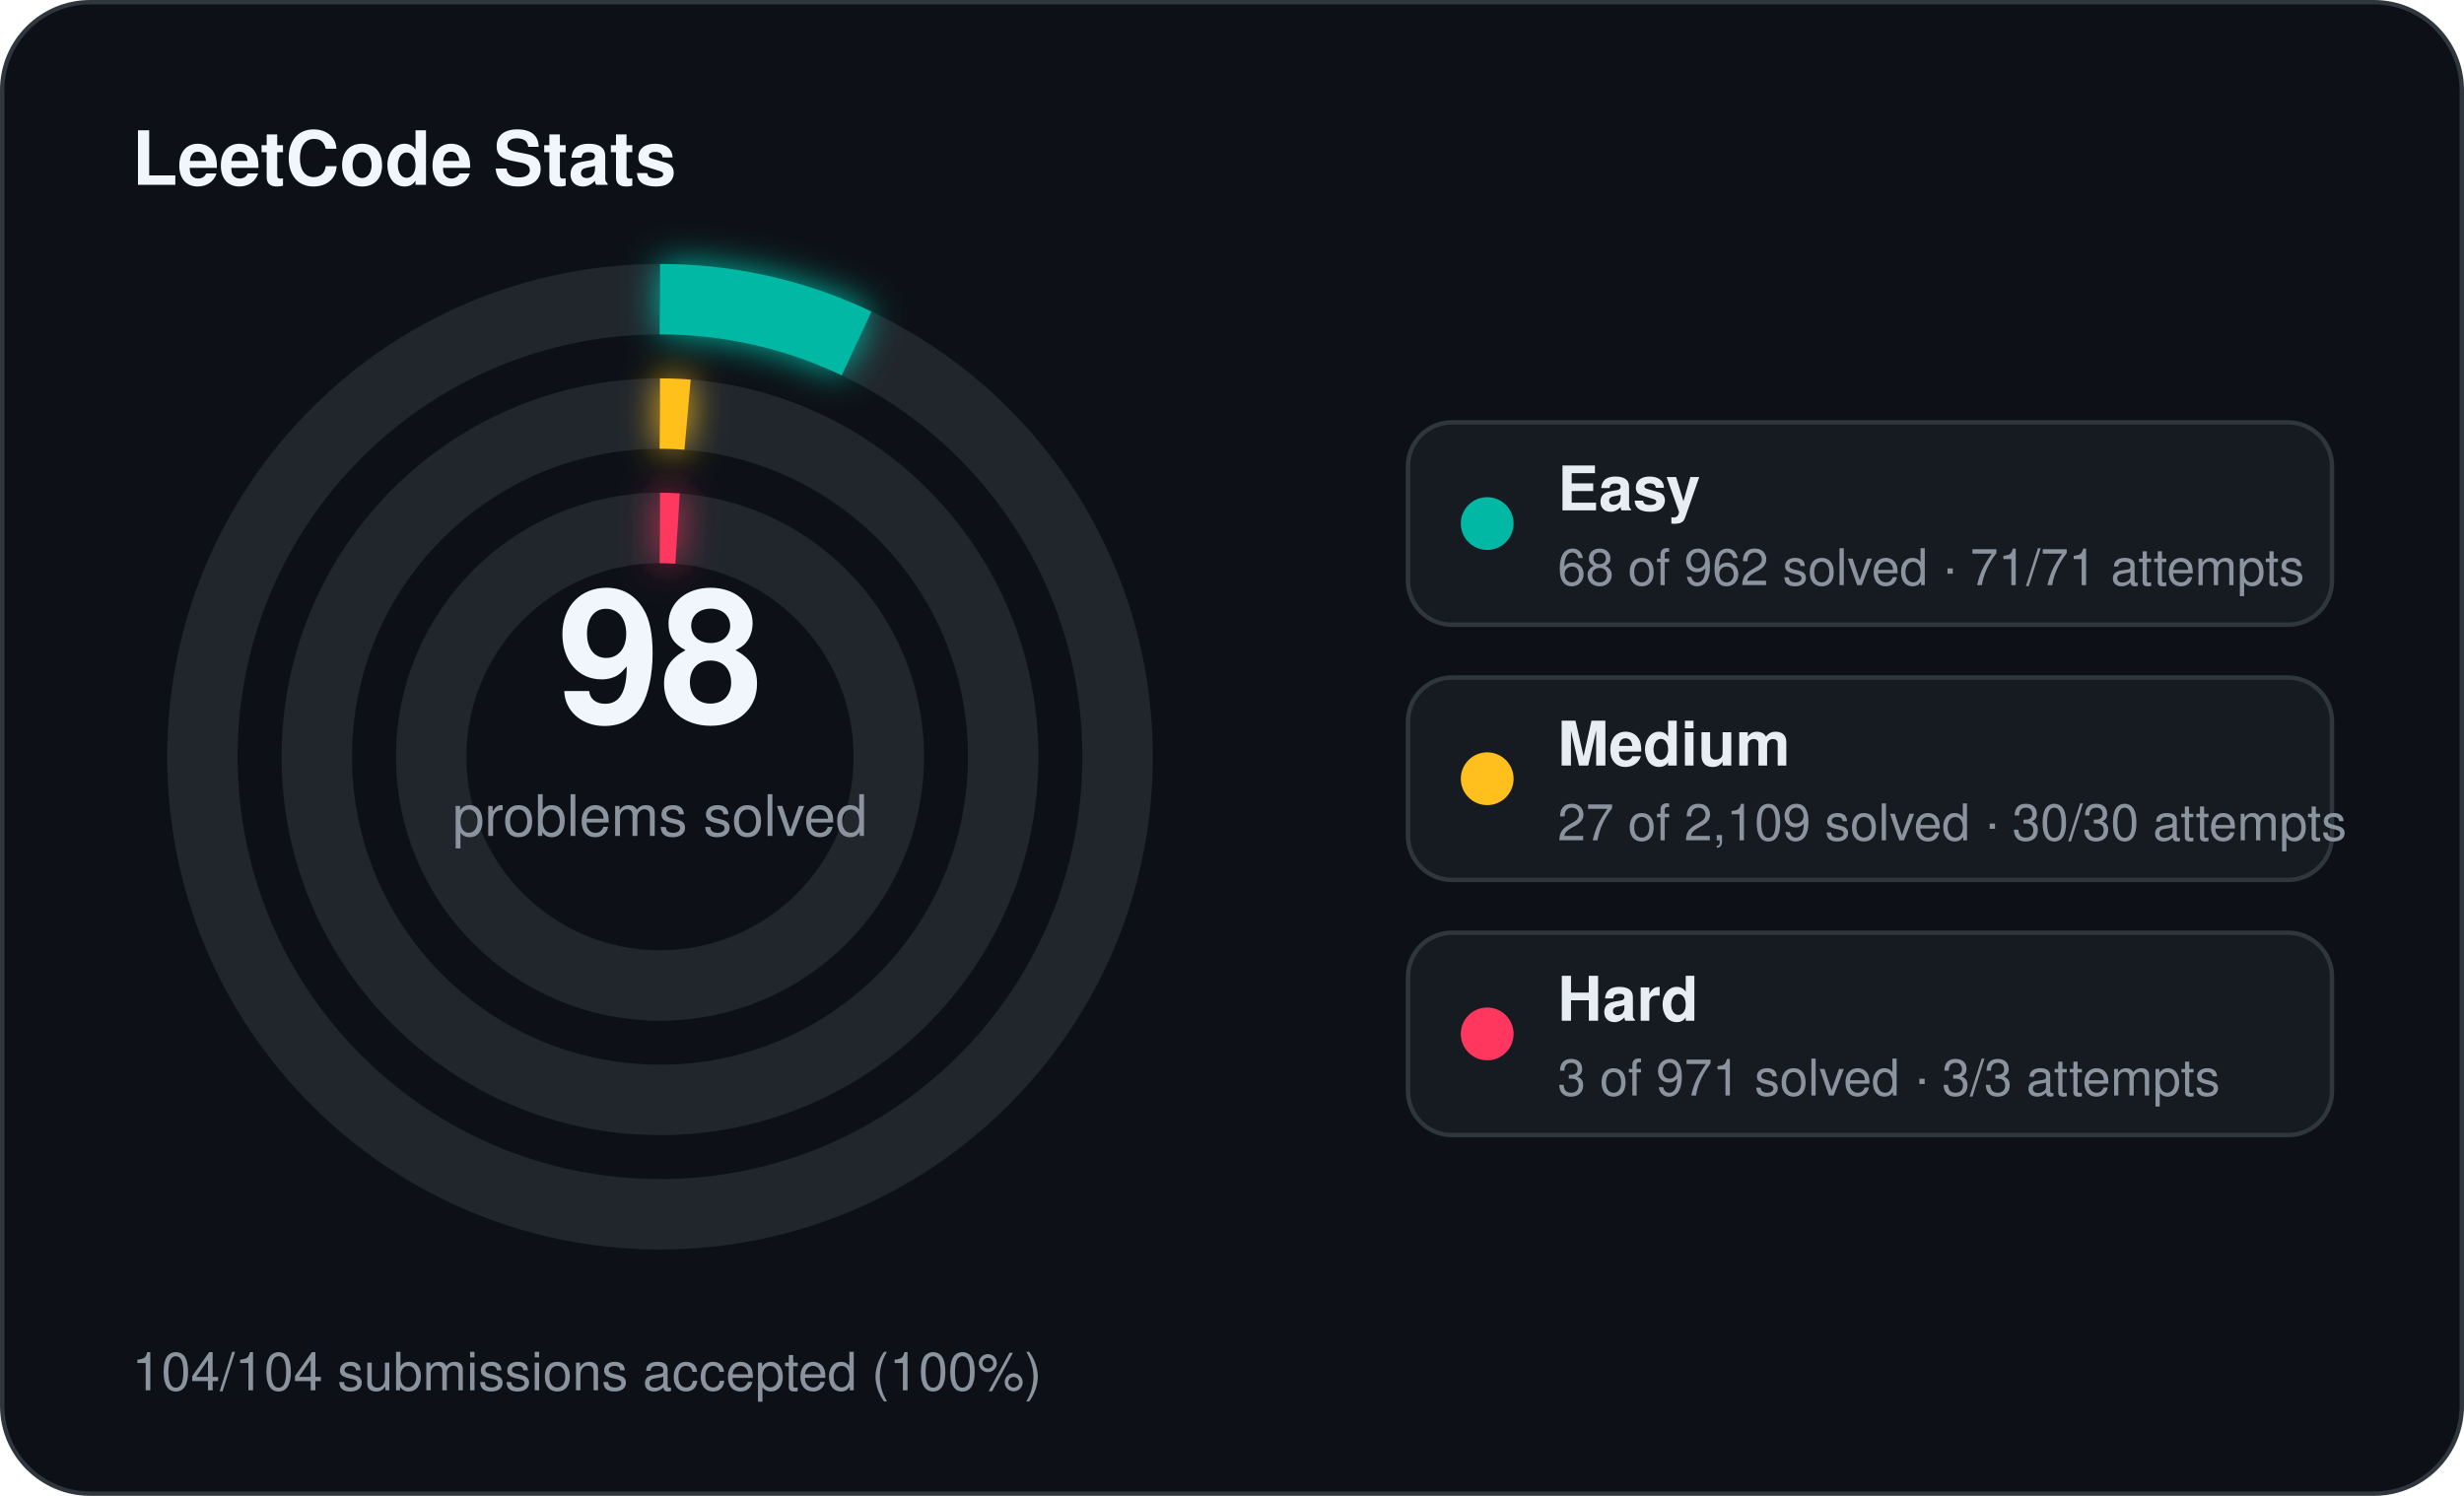
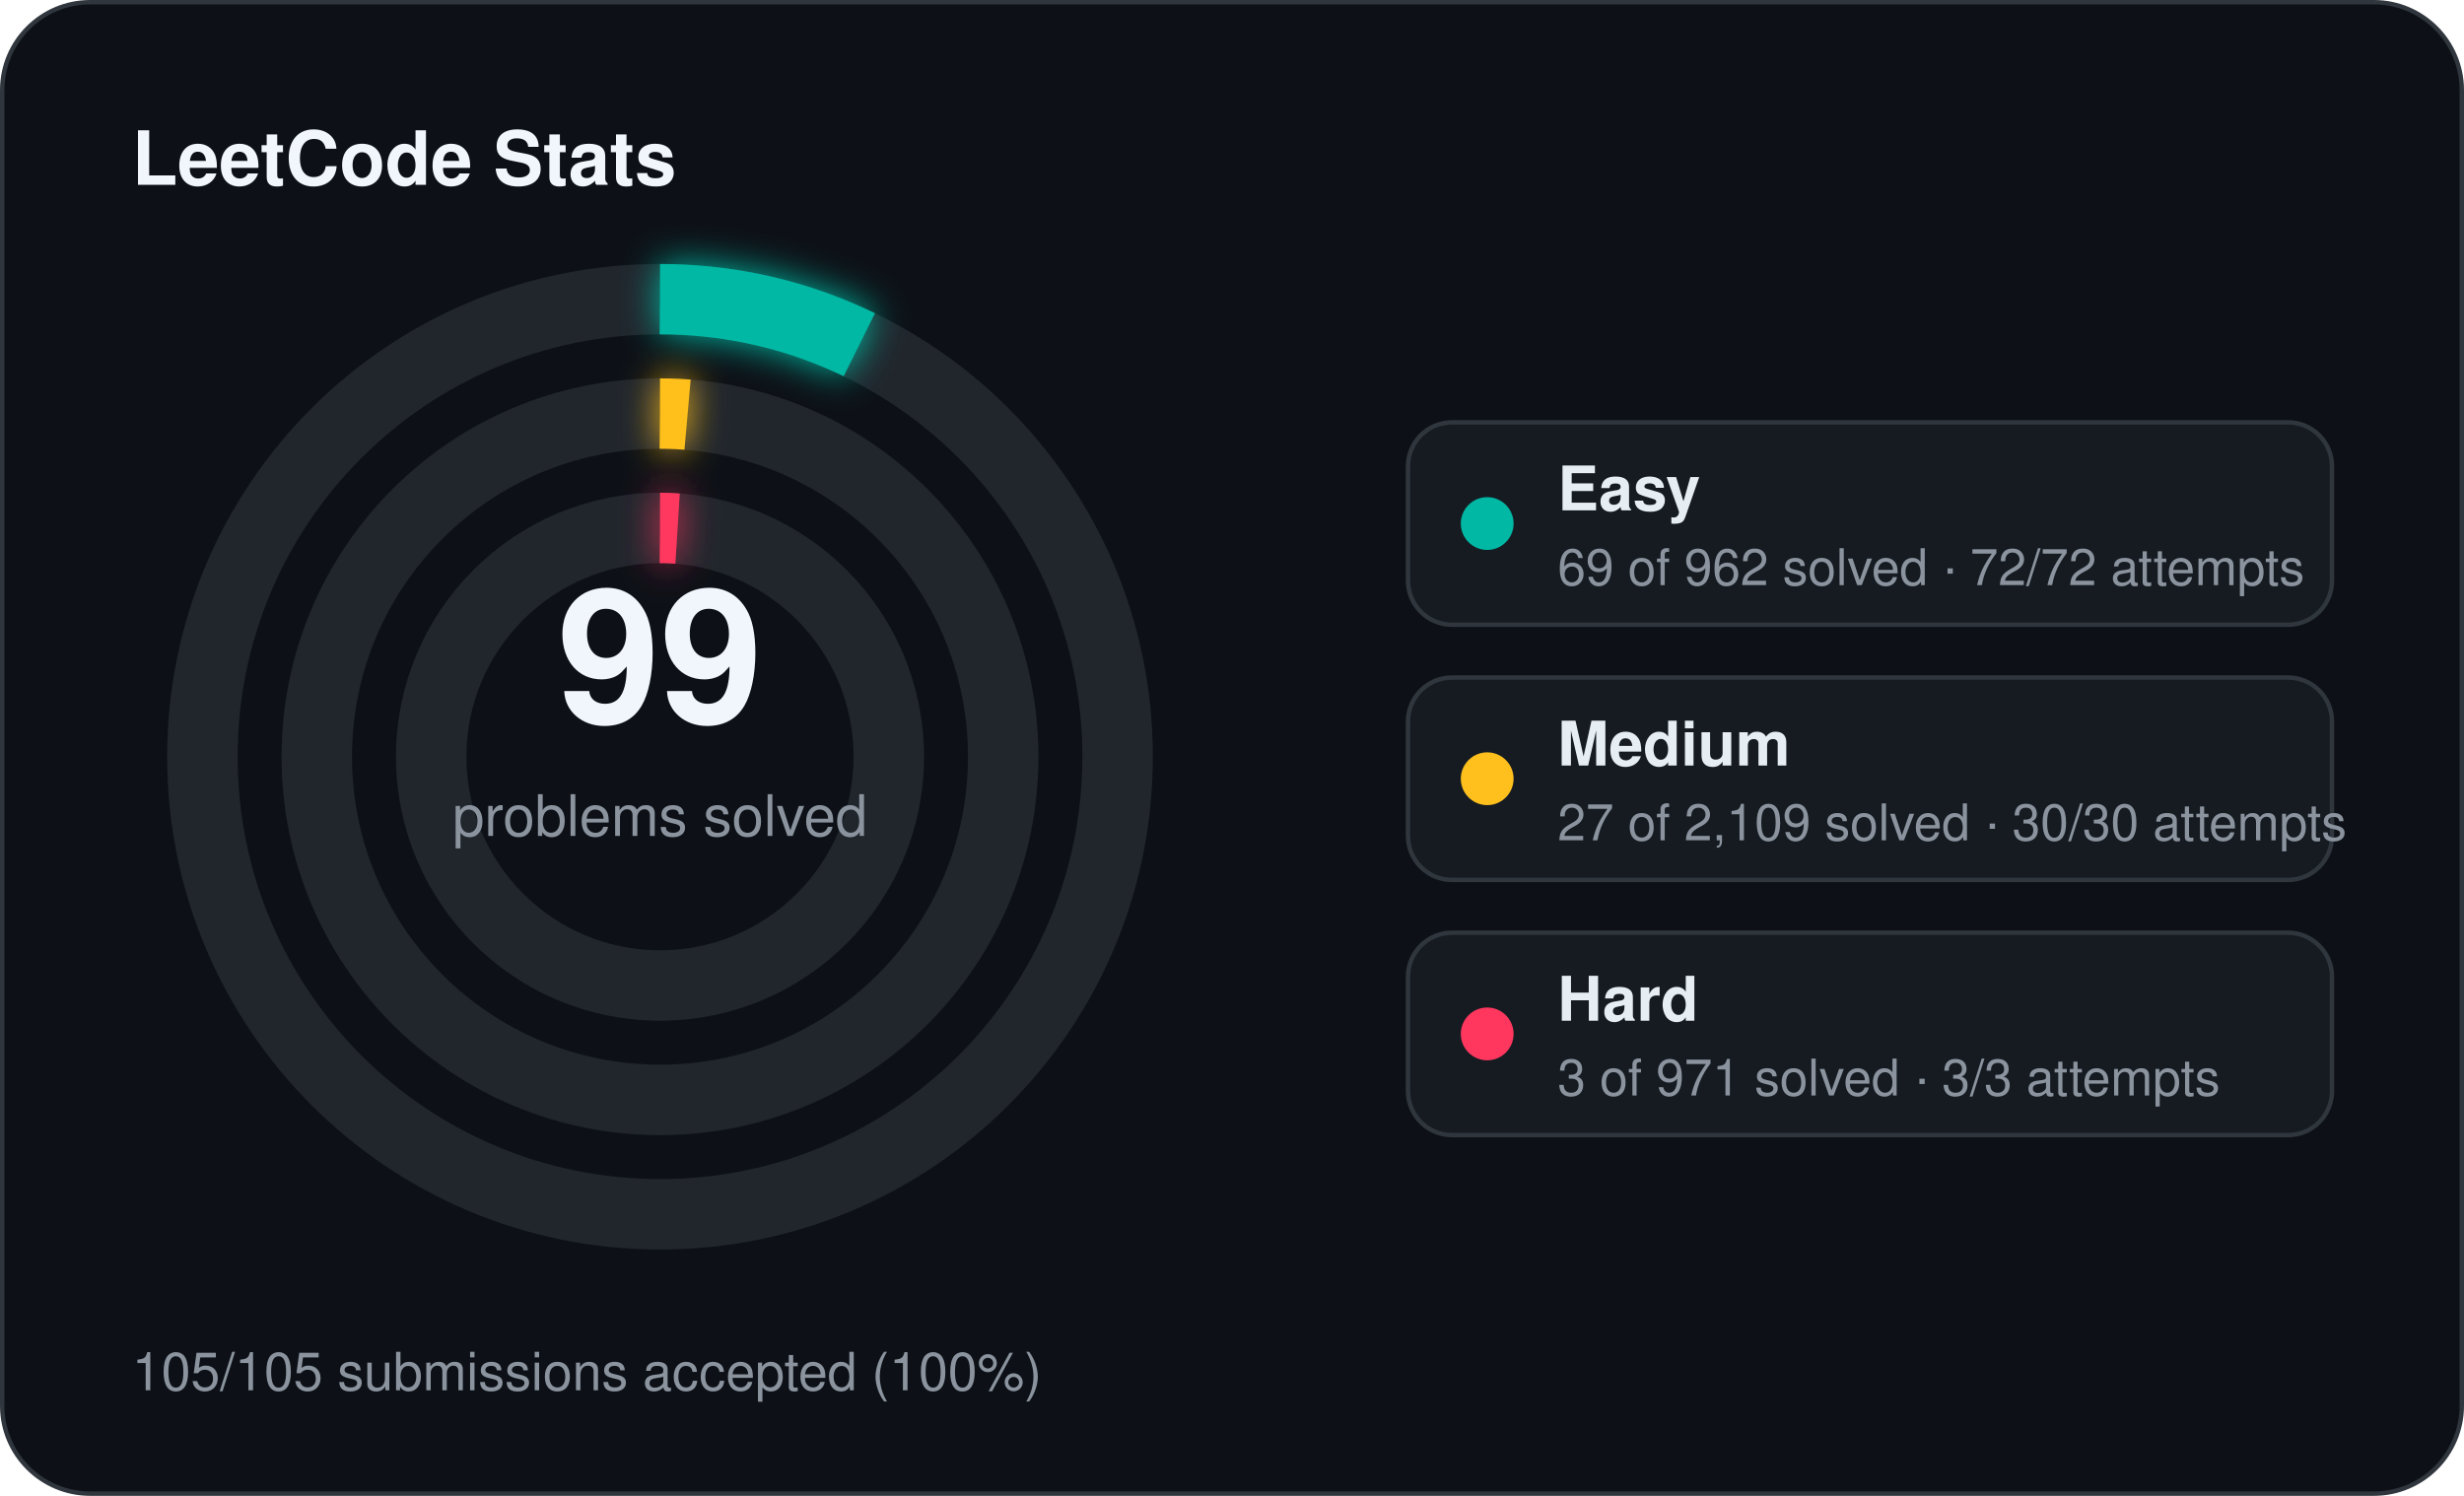
<svg xmlns="http://www.w3.org/2000/svg" width="560" height="340" viewBox="0 0 560 340">
  <defs>
    <filter id="stats-glow" x="-60%" y="-60%" width="220%" height="220%">
      <feGaussianBlur stdDeviation="4" result="blur" />
      <feMerge>
        <feMergeNode in="blur" />
        <feMergeNode in="SourceGraphic" />
      </feMerge>
    </filter>
  </defs>
  <rect x="0.5" y="0.5" width="559" height="339" rx="20" fill="#0d1117" stroke="#30363d" stroke-width="1" />
  <text x="30" y="42" fill="#f0f6fc" font-family="Segoe UI, Helvetica, Arial, sans-serif" font-size="17" font-weight="700">LeetCode Stats</text>
  <circle cx="150" cy="172" r="104" fill="none" stroke="#21262d" stroke-width="16" />
-   <circle cx="150" cy="172" r="104" fill="none" stroke="#00b8a3" stroke-width="16" stroke-linecap="butt" stroke-dasharray="46.19 653.45" transform="rotate(-90 150 172)" filter="url(#stats-glow)" />
+   <circle cx="150" cy="172" r="104" fill="none" stroke="#00b8a3" stroke-width="16" stroke-linecap="butt" stroke-dasharray="46.87 653.45" transform="rotate(-90 150 172)" filter="url(#stats-glow)" />
  <circle cx="150" cy="172" r="78" fill="none" stroke="#21262d" stroke-width="16" />
  <circle cx="150" cy="172" r="78" fill="none" stroke="#ffc01e" stroke-width="16" stroke-linecap="butt" stroke-dasharray="6.27 490.09" transform="rotate(-90 150 172)" filter="url(#stats-glow)" />
  <circle cx="150" cy="172" r="52" fill="none" stroke="#21262d" stroke-width="16" />
  <circle cx="150" cy="172" r="52" fill="none" stroke="#ff375f" stroke-width="16" stroke-linecap="butt" stroke-dasharray="4.00 326.73" transform="rotate(-90 150 172)" filter="url(#stats-glow)" />
-   <text x="150" y="164" text-anchor="middle" fill="#f0f6fc" font-family="Segoe UI, Helvetica, Arial, sans-serif" font-size="42" font-weight="700">98</text>
+   <text x="150" y="164" text-anchor="middle" fill="#f0f6fc" font-family="Segoe UI, Helvetica, Arial, sans-serif" font-size="42" font-weight="700">99</text>
  <text x="150" y="190" text-anchor="middle" fill="#8b949e" font-family="Segoe UI, Helvetica, Arial, sans-serif" font-size="13">problems solved</text>
  <rect x="320" y="96" width="210" height="46" rx="10" fill="#161b22" stroke="#30363d" stroke-width="1" />
  <circle cx="338" cy="119" r="6" fill="#00b8a3" />
  <text x="354" y="116" fill="#e6edf3" font-family="Segoe UI, Helvetica, Arial, sans-serif" font-size="14" font-weight="600">Easy</text>
-   <text x="354" y="133" fill="#8b949e" font-family="Segoe UI, Helvetica, Arial, sans-serif" font-size="11.5">68 of 962 solved · 71/71 attempts</text>
+   <text x="354" y="133" fill="#8b949e" font-family="Segoe UI, Helvetica, Arial, sans-serif" font-size="11.5">69 of 962 solved · 72/72 attempts</text>
  <rect x="320" y="154" width="210" height="46" rx="10" fill="#161b22" stroke="#30363d" stroke-width="1" />
  <circle cx="338" cy="177" r="6" fill="#ffc01e" />
  <text x="354" y="174" fill="#e6edf3" font-family="Segoe UI, Helvetica, Arial, sans-serif" font-size="14" font-weight="600">Medium</text>
  <text x="354" y="191" fill="#8b949e" font-family="Segoe UI, Helvetica, Arial, sans-serif" font-size="11.5">27 of 2,109 solved · 30/30 attempts</text>
  <rect x="320" y="212" width="210" height="46" rx="10" fill="#161b22" stroke="#30363d" stroke-width="1" />
  <circle cx="338" cy="235" r="6" fill="#ff375f" />
  <text x="354" y="232" fill="#e6edf3" font-family="Segoe UI, Helvetica, Arial, sans-serif" font-size="14" font-weight="600">Hard</text>
  <text x="354" y="249" fill="#8b949e" font-family="Segoe UI, Helvetica, Arial, sans-serif" font-size="11.5">3 of 971 solved · 3/3 attempts</text>
-   <text x="30" y="316" fill="#8b949e" font-family="Segoe UI, Helvetica, Arial, sans-serif" font-size="12">104/104 submissions accepted (100%)</text>
+   <text x="30" y="316" fill="#8b949e" font-family="Segoe UI, Helvetica, Arial, sans-serif" font-size="12">105/105 submissions accepted (100%)</text>
</svg>
